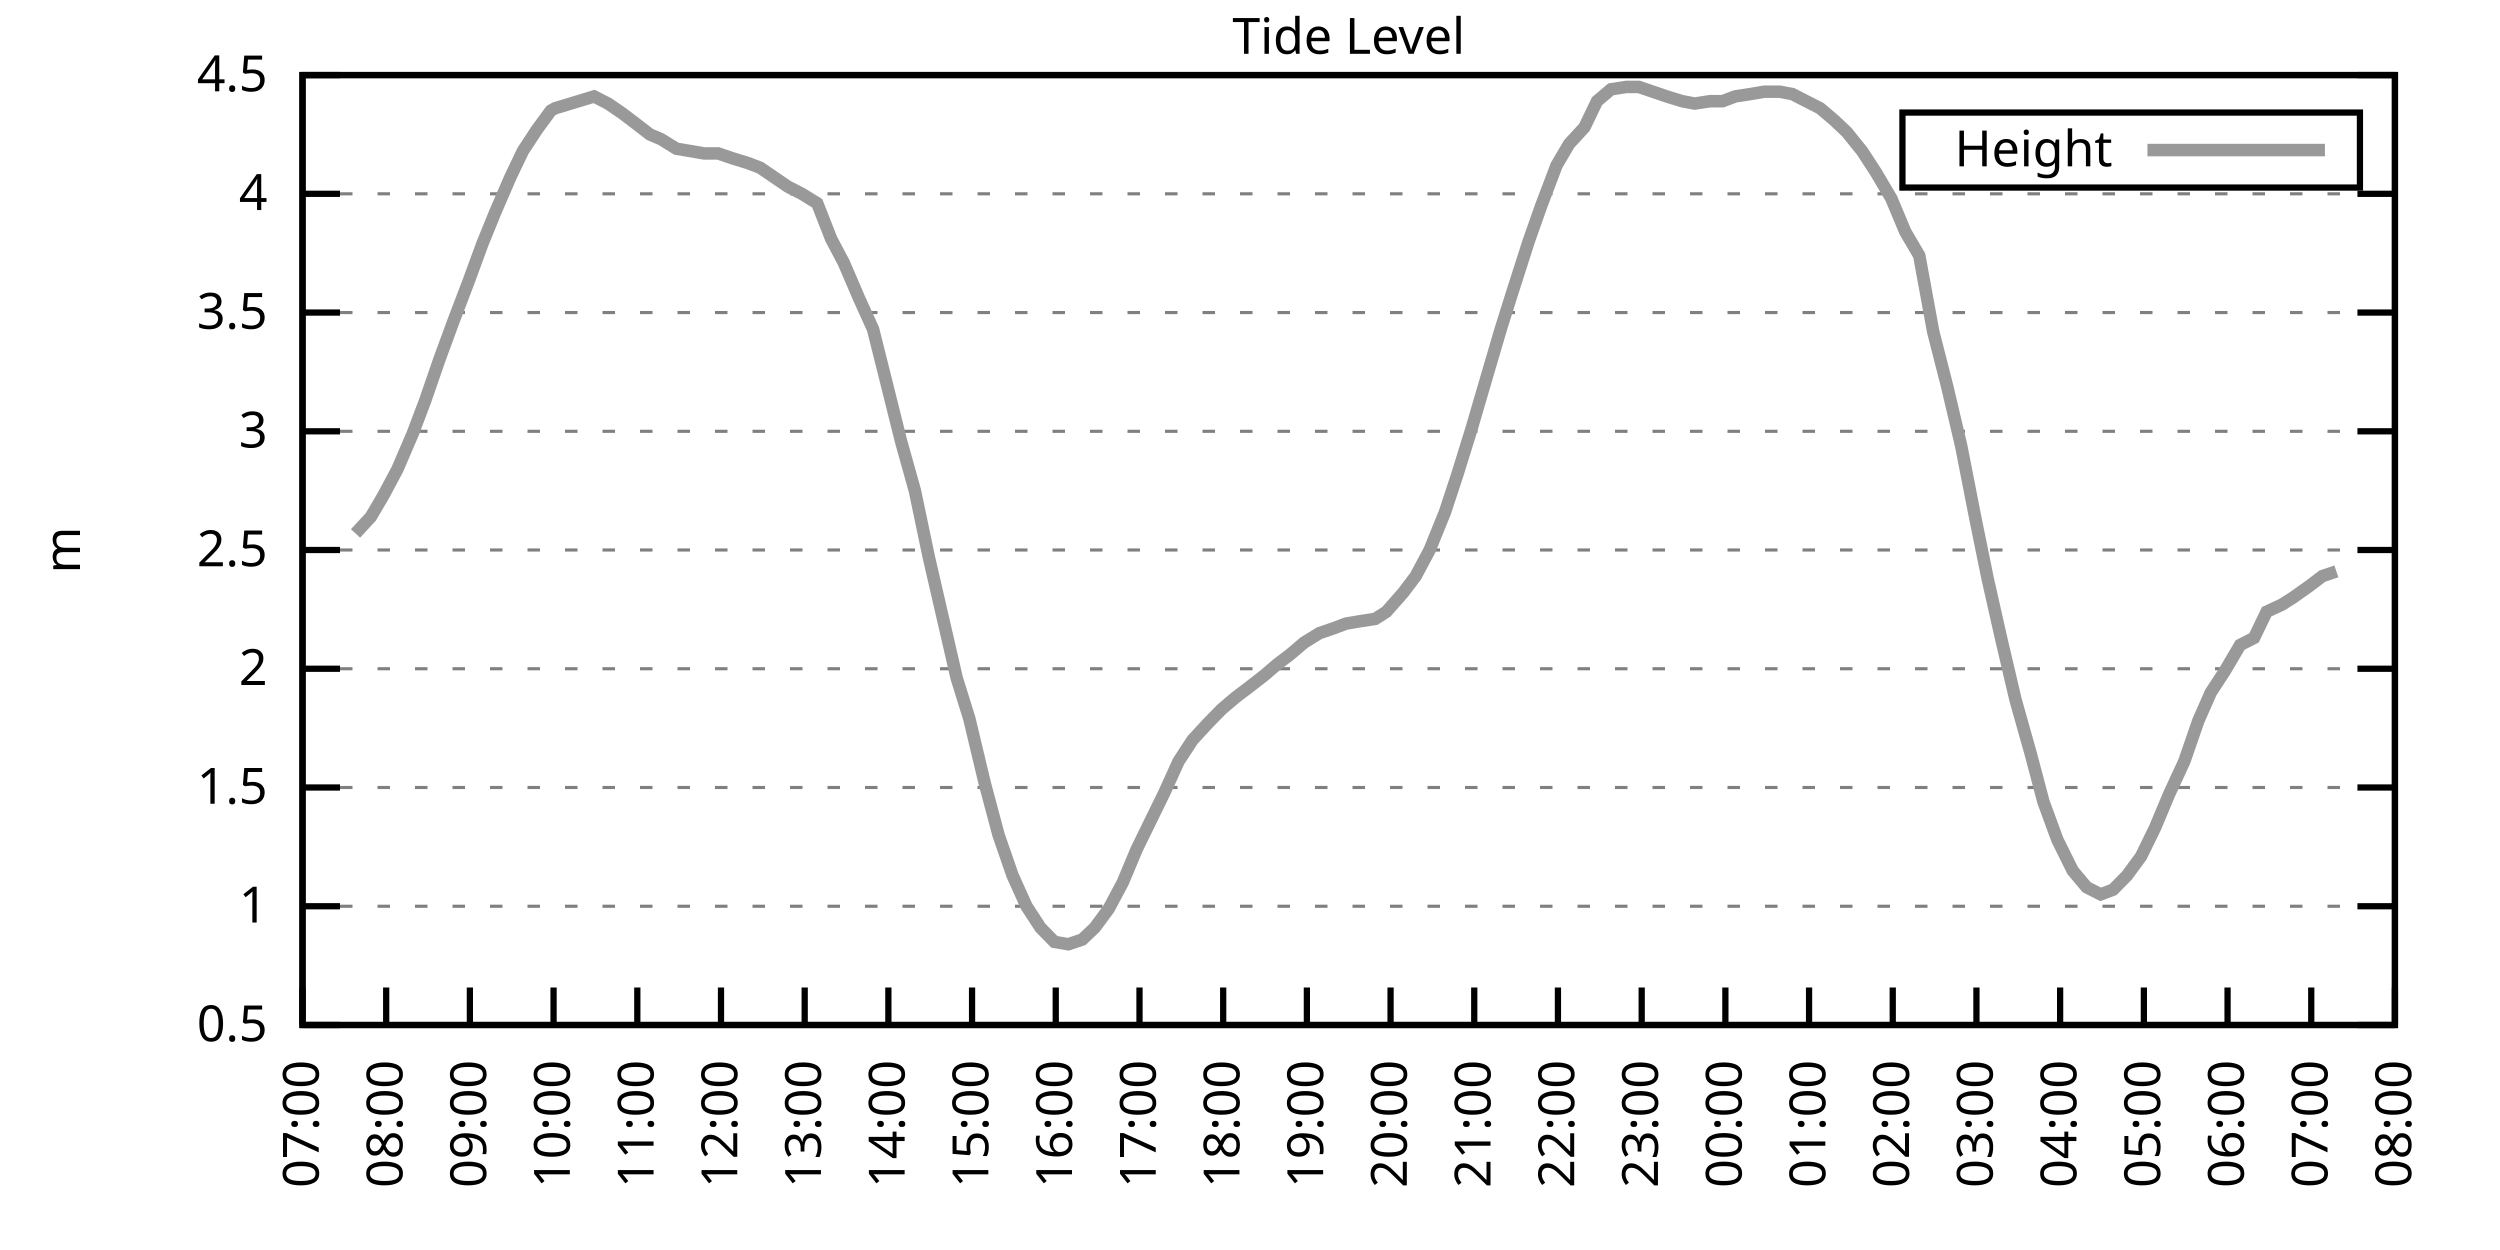
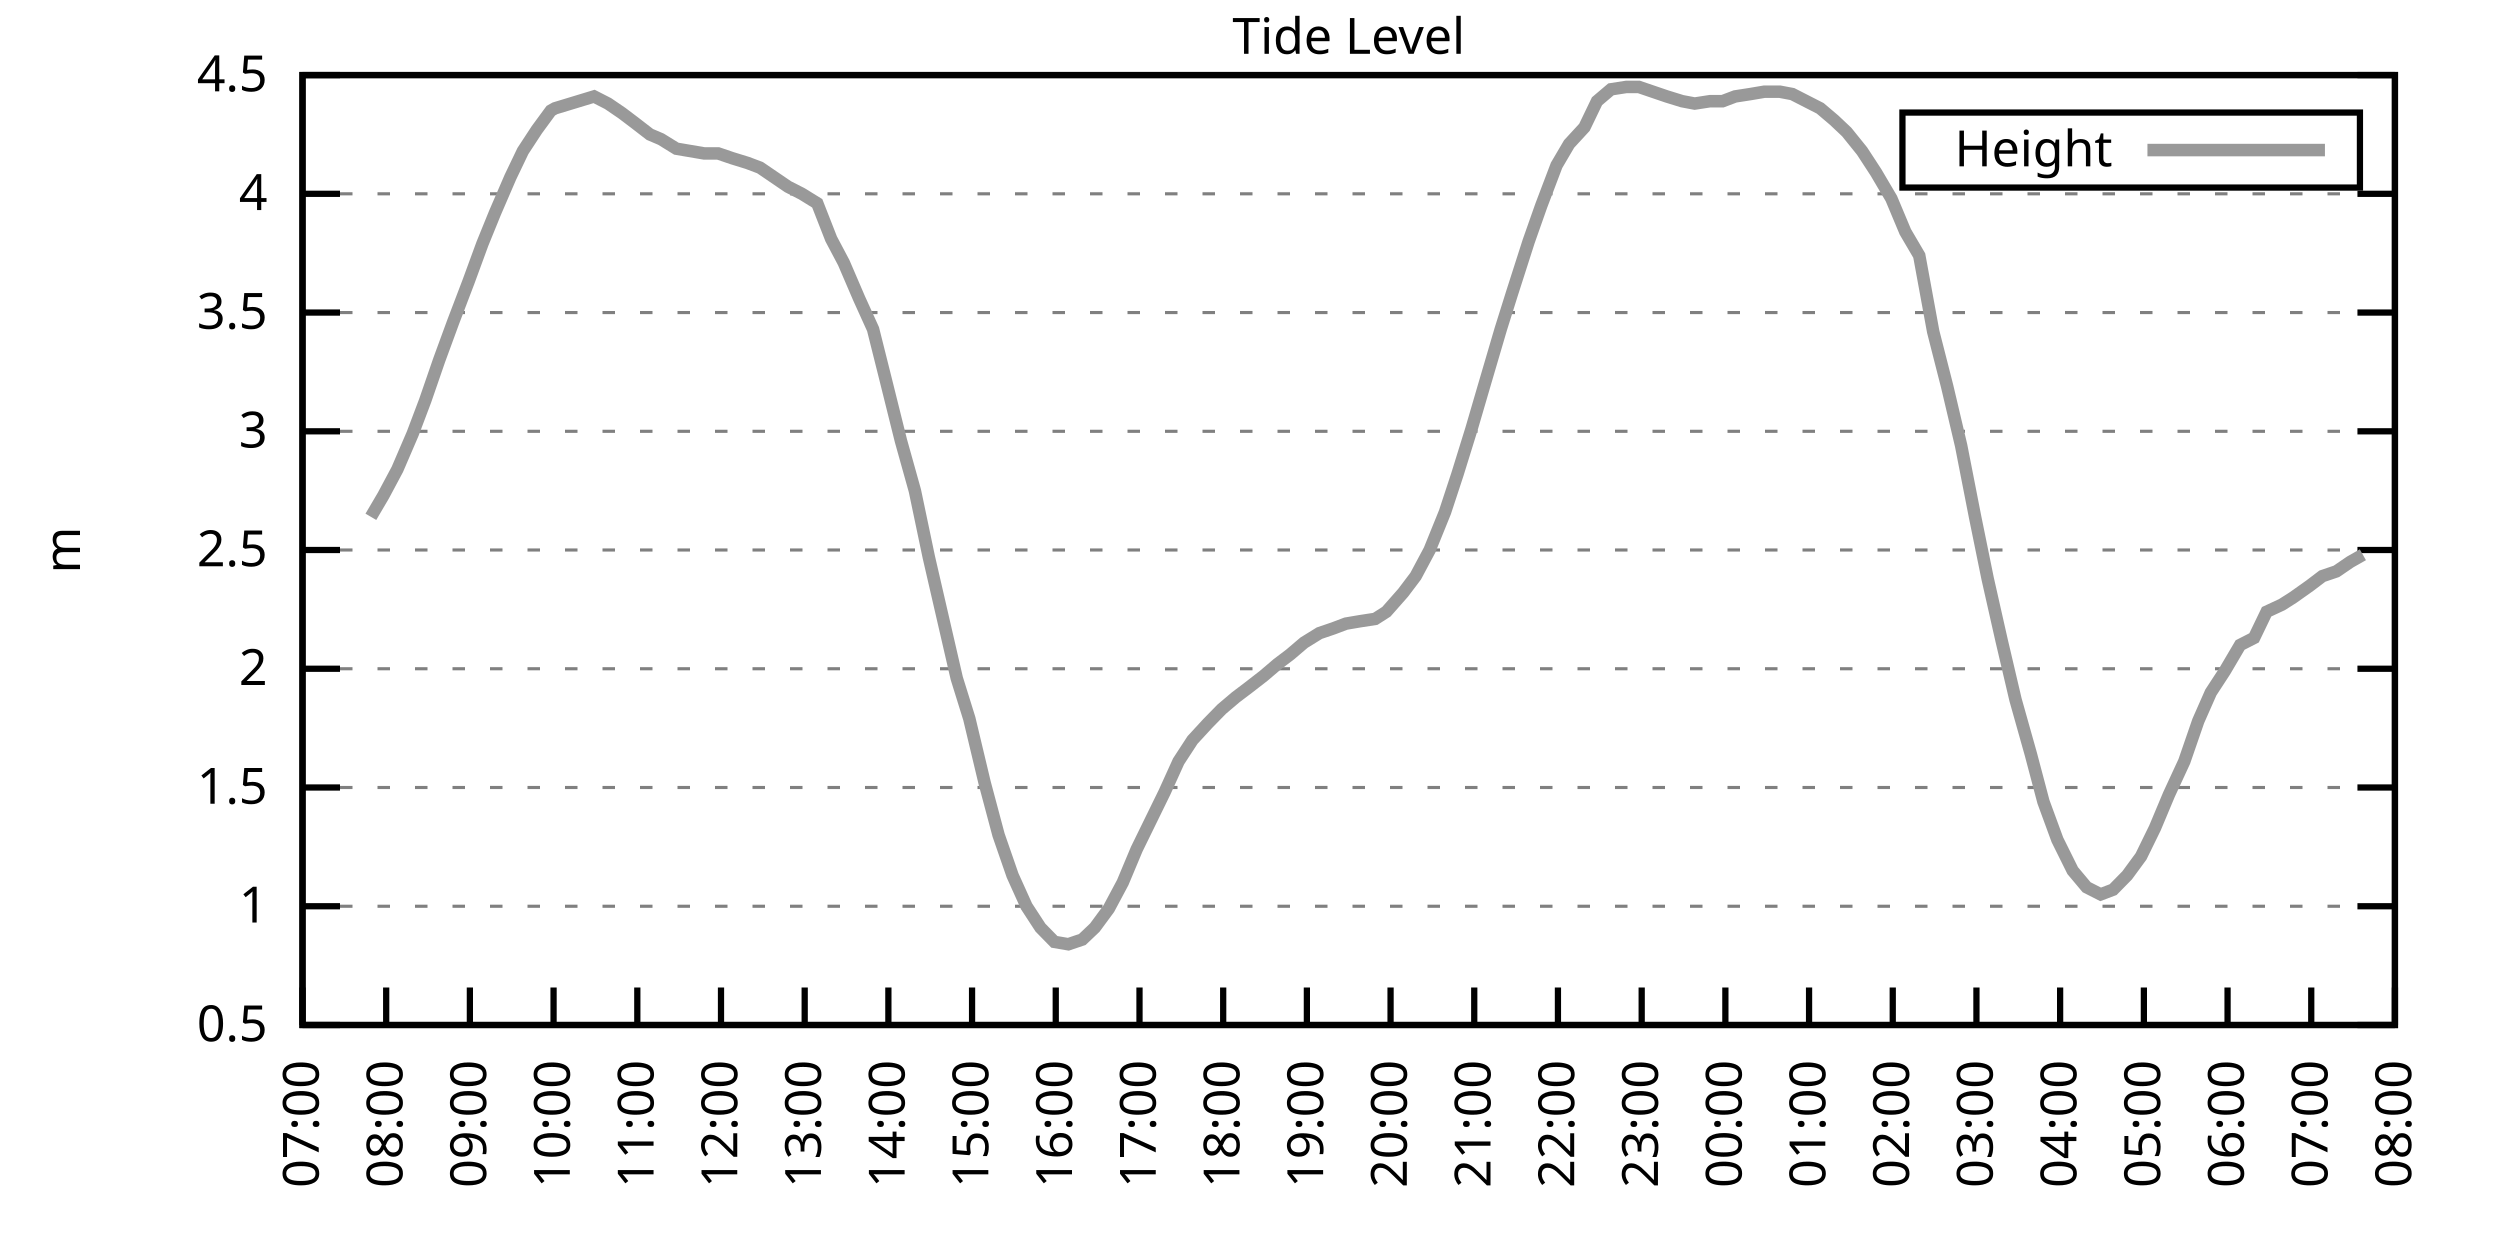
<svg xmlns="http://www.w3.org/2000/svg" xmlns:xlink="http://www.w3.org/1999/xlink" width="400" height="200" viewBox="0 0 400 200">
  <g id="gnuplot_canvas">
    <rect x="0" y="0" width="400" height="200" fill="none" />
    <defs>
      <circle id="gpDot" r="0.5" stroke-width="0.5" stroke="currentColor" />
      <path id="gpPt0" stroke-width="0.333" stroke="currentColor" d="M-1,0 h2 M0,-1 v2" />
      <path id="gpPt1" stroke-width="0.333" stroke="currentColor" d="M-1,-1 L1,1 M1,-1 L-1,1" />
      <path id="gpPt2" stroke-width="0.333" stroke="currentColor" d="M-1,0 L1,0 M0,-1 L0,1 M-1,-1 L1,1 M-1,1 L1,-1" />
      <rect id="gpPt3" stroke-width="0.333" stroke="currentColor" x="-1" y="-1" width="2" height="2" />
      <rect id="gpPt4" stroke-width="0.333" stroke="currentColor" fill="currentColor" x="-1" y="-1" width="2" height="2" />
      <circle id="gpPt5" stroke-width="0.333" stroke="currentColor" cx="0" cy="0" r="1" />
      <use xlink:href="#gpPt5" id="gpPt6" fill="currentColor" stroke="none" />
      <path id="gpPt7" stroke-width="0.333" stroke="currentColor" d="M0,-1.33 L-1.33,0.67 L1.33,0.67 z" />
      <use xlink:href="#gpPt7" id="gpPt8" fill="currentColor" stroke="none" />
      <use xlink:href="#gpPt7" id="gpPt9" stroke="currentColor" transform="rotate(180)" />
      <use xlink:href="#gpPt9" id="gpPt10" fill="currentColor" stroke="none" />
      <use xlink:href="#gpPt3" id="gpPt11" stroke="currentColor" transform="rotate(45)" />
      <use xlink:href="#gpPt11" id="gpPt12" fill="currentColor" stroke="none" />
      <path id="gpPt13" stroke-width="0.333" stroke="currentColor" d="M0,1.330 L1.265,0.411 L0.782,-1.067 L-0.782,-1.076 L-1.265,0.411 z" />
      <use xlink:href="#gpPt13" id="gpPt14" fill="currentColor" stroke="none" />
      <filter id="textbox" filterUnits="objectBoundingBox" x="0" y="0" height="1" width="1">
        <feFlood flood-color="white" flood-opacity="1" result="bgnd" />
        <feComposite in="SourceGraphic" in2="bgnd" operator="atop" />
      </filter>
      <filter id="greybox" filterUnits="objectBoundingBox" x="0" y="0" height="1" width="1">
        <feFlood flood-color="lightgrey" flood-opacity="1" result="grey" />
        <feComposite in="SourceGraphic" in2="grey" operator="atop" />
      </filter>
    </defs>
    <g fill="none" color="white" stroke="currentColor" stroke-width="1.00" stroke-linecap="butt" stroke-linejoin="miter">
</g>
    <g fill="none" color="black" stroke="currentColor" stroke-width="1.00" stroke-linecap="butt" stroke-linejoin="miter">
      <g stroke="none" shape-rendering="crispEdges">
        <polygon fill="rgb(255, 255, 255)" points="48.40,164.00 383.18,164.00 383.18,12.02 48.40,12.02 " />
      </g>
    </g>
    <g fill="none" color="black" stroke="currentColor" stroke-width="1.00" stroke-linecap="butt" stroke-linejoin="miter">
</g>
    <g fill="none" color="black" stroke="black" stroke-width="0.50" stroke-linecap="butt" stroke-linejoin="miter">
</g>
    <g fill="none" color="gray" stroke="currentColor" stroke-width="0.50" stroke-linecap="butt" stroke-linejoin="miter">
      <path stroke="gray" stroke-dasharray="2,4" class="gridline" d="M48.40,164.00 L383.19,164.00  " />
    </g>
    <g fill="none" color="gray" stroke="gray" stroke-width="1.00" stroke-linecap="butt" stroke-linejoin="miter">
</g>
    <g fill="none" color="black" stroke="currentColor" stroke-width="1.00" stroke-linecap="butt" stroke-linejoin="miter">
      <path stroke="black" d="M48.40,164.00 L54.40,164.00 M383.19,164.00 L377.19,164.00  " />
      <g transform="translate(42.80,166.60)" stroke="none" fill="black" font-family="Sans" font-size="8.00" text-anchor="end">
        <text>
          <tspan font-family="Sans"> 0.5</tspan>
        </text>
      </g>
    </g>
    <g fill="none" color="black" stroke="currentColor" stroke-width="1.00" stroke-linecap="butt" stroke-linejoin="miter">
</g>
    <g fill="none" color="black" stroke="black" stroke-width="0.50" stroke-linecap="butt" stroke-linejoin="miter">
</g>
    <g fill="none" color="gray" stroke="currentColor" stroke-width="0.50" stroke-linecap="butt" stroke-linejoin="miter">
      <path stroke="gray" stroke-dasharray="2,4" class="gridline" d="M48.40,145.00 L383.19,145.00  " />
    </g>
    <g fill="none" color="gray" stroke="gray" stroke-width="1.00" stroke-linecap="butt" stroke-linejoin="miter">
</g>
    <g fill="none" color="black" stroke="currentColor" stroke-width="1.00" stroke-linecap="butt" stroke-linejoin="miter">
      <path stroke="black" d="M48.40,145.00 L54.40,145.00 M383.19,145.00 L377.19,145.00  " />
      <g transform="translate(42.80,147.60)" stroke="none" fill="black" font-family="Sans" font-size="8.00" text-anchor="end">
        <text>
          <tspan font-family="Sans"> 1</tspan>
        </text>
      </g>
    </g>
    <g fill="none" color="black" stroke="currentColor" stroke-width="1.00" stroke-linecap="butt" stroke-linejoin="miter">
</g>
    <g fill="none" color="black" stroke="black" stroke-width="0.50" stroke-linecap="butt" stroke-linejoin="miter">
</g>
    <g fill="none" color="gray" stroke="currentColor" stroke-width="0.50" stroke-linecap="butt" stroke-linejoin="miter">
      <path stroke="gray" stroke-dasharray="2,4" class="gridline" d="M48.40,126.00 L383.19,126.00  " />
    </g>
    <g fill="none" color="gray" stroke="gray" stroke-width="1.00" stroke-linecap="butt" stroke-linejoin="miter">
</g>
    <g fill="none" color="black" stroke="currentColor" stroke-width="1.00" stroke-linecap="butt" stroke-linejoin="miter">
      <path stroke="black" d="M48.40,126.00 L54.40,126.00 M383.19,126.00 L377.19,126.00  " />
      <g transform="translate(42.80,128.60)" stroke="none" fill="black" font-family="Sans" font-size="8.00" text-anchor="end">
        <text>
          <tspan font-family="Sans"> 1.5</tspan>
        </text>
      </g>
    </g>
    <g fill="none" color="black" stroke="currentColor" stroke-width="1.00" stroke-linecap="butt" stroke-linejoin="miter">
</g>
    <g fill="none" color="black" stroke="black" stroke-width="0.50" stroke-linecap="butt" stroke-linejoin="miter">
</g>
    <g fill="none" color="gray" stroke="currentColor" stroke-width="0.50" stroke-linecap="butt" stroke-linejoin="miter">
      <path stroke="gray" stroke-dasharray="2,4" class="gridline" d="M48.40,107.00 L383.19,107.00  " />
    </g>
    <g fill="none" color="gray" stroke="gray" stroke-width="1.00" stroke-linecap="butt" stroke-linejoin="miter">
</g>
    <g fill="none" color="black" stroke="currentColor" stroke-width="1.00" stroke-linecap="butt" stroke-linejoin="miter">
      <path stroke="black" d="M48.40,107.00 L54.40,107.00 M383.19,107.00 L377.19,107.00  " />
      <g transform="translate(42.80,109.60)" stroke="none" fill="black" font-family="Sans" font-size="8.00" text-anchor="end">
        <text>
          <tspan font-family="Sans"> 2</tspan>
        </text>
      </g>
    </g>
    <g fill="none" color="black" stroke="currentColor" stroke-width="1.00" stroke-linecap="butt" stroke-linejoin="miter">
</g>
    <g fill="none" color="black" stroke="black" stroke-width="0.50" stroke-linecap="butt" stroke-linejoin="miter">
</g>
    <g fill="none" color="gray" stroke="currentColor" stroke-width="0.50" stroke-linecap="butt" stroke-linejoin="miter">
      <path stroke="gray" stroke-dasharray="2,4" class="gridline" d="M48.40,88.00 L383.19,88.00  " />
    </g>
    <g fill="none" color="gray" stroke="gray" stroke-width="1.00" stroke-linecap="butt" stroke-linejoin="miter">
</g>
    <g fill="none" color="black" stroke="currentColor" stroke-width="1.00" stroke-linecap="butt" stroke-linejoin="miter">
      <path stroke="black" d="M48.40,88.00 L54.40,88.00 M383.19,88.00 L377.19,88.00  " />
      <g transform="translate(42.80,90.60)" stroke="none" fill="black" font-family="Sans" font-size="8.00" text-anchor="end">
        <text>
          <tspan font-family="Sans"> 2.5</tspan>
        </text>
      </g>
    </g>
    <g fill="none" color="black" stroke="currentColor" stroke-width="1.00" stroke-linecap="butt" stroke-linejoin="miter">
</g>
    <g fill="none" color="black" stroke="black" stroke-width="0.50" stroke-linecap="butt" stroke-linejoin="miter">
</g>
    <g fill="none" color="gray" stroke="currentColor" stroke-width="0.50" stroke-linecap="butt" stroke-linejoin="miter">
      <path stroke="gray" stroke-dasharray="2,4" class="gridline" d="M48.40,69.01 L383.19,69.01  " />
    </g>
    <g fill="none" color="gray" stroke="gray" stroke-width="1.00" stroke-linecap="butt" stroke-linejoin="miter">
</g>
    <g fill="none" color="black" stroke="currentColor" stroke-width="1.00" stroke-linecap="butt" stroke-linejoin="miter">
      <path stroke="black" d="M48.40,69.01 L54.40,69.01 M383.19,69.01 L377.19,69.01  " />
      <g transform="translate(42.80,71.61)" stroke="none" fill="black" font-family="Sans" font-size="8.00" text-anchor="end">
        <text>
          <tspan font-family="Sans"> 3</tspan>
        </text>
      </g>
    </g>
    <g fill="none" color="black" stroke="currentColor" stroke-width="1.00" stroke-linecap="butt" stroke-linejoin="miter">
</g>
    <g fill="none" color="black" stroke="black" stroke-width="0.50" stroke-linecap="butt" stroke-linejoin="miter">
</g>
    <g fill="none" color="gray" stroke="currentColor" stroke-width="0.50" stroke-linecap="butt" stroke-linejoin="miter">
      <path stroke="gray" stroke-dasharray="2,4" class="gridline" d="M48.40,50.01 L383.19,50.01  " />
    </g>
    <g fill="none" color="gray" stroke="gray" stroke-width="1.00" stroke-linecap="butt" stroke-linejoin="miter">
</g>
    <g fill="none" color="black" stroke="currentColor" stroke-width="1.00" stroke-linecap="butt" stroke-linejoin="miter">
      <path stroke="black" d="M48.40,50.01 L54.40,50.01 M383.19,50.01 L377.19,50.01  " />
      <g transform="translate(42.80,52.61)" stroke="none" fill="black" font-family="Sans" font-size="8.00" text-anchor="end">
        <text>
          <tspan font-family="Sans"> 3.5</tspan>
        </text>
      </g>
    </g>
    <g fill="none" color="black" stroke="currentColor" stroke-width="1.00" stroke-linecap="butt" stroke-linejoin="miter">
</g>
    <g fill="none" color="black" stroke="black" stroke-width="0.50" stroke-linecap="butt" stroke-linejoin="miter">
</g>
    <g fill="none" color="gray" stroke="currentColor" stroke-width="0.50" stroke-linecap="butt" stroke-linejoin="miter">
      <path stroke="gray" stroke-dasharray="2,4" class="gridline" d="M48.40,31.01 L383.19,31.01  " />
    </g>
    <g fill="none" color="gray" stroke="gray" stroke-width="1.00" stroke-linecap="butt" stroke-linejoin="miter">
</g>
    <g fill="none" color="black" stroke="currentColor" stroke-width="1.00" stroke-linecap="butt" stroke-linejoin="miter">
      <path stroke="black" d="M48.40,31.01 L54.40,31.01 M383.19,31.01 L377.19,31.01  " />
      <g transform="translate(42.80,33.61)" stroke="none" fill="black" font-family="Sans" font-size="8.00" text-anchor="end">
        <text>
          <tspan font-family="Sans"> 4</tspan>
        </text>
      </g>
    </g>
    <g fill="none" color="black" stroke="currentColor" stroke-width="1.00" stroke-linecap="butt" stroke-linejoin="miter">
</g>
    <g fill="none" color="black" stroke="black" stroke-width="0.50" stroke-linecap="butt" stroke-linejoin="miter">
</g>
    <g fill="none" color="gray" stroke="currentColor" stroke-width="0.50" stroke-linecap="butt" stroke-linejoin="miter">
      <path stroke="gray" stroke-dasharray="2,4" class="gridline" d="M48.40,12.01 L383.19,12.01  " />
    </g>
    <g fill="none" color="gray" stroke="gray" stroke-width="1.00" stroke-linecap="butt" stroke-linejoin="miter">
</g>
    <g fill="none" color="black" stroke="currentColor" stroke-width="1.00" stroke-linecap="butt" stroke-linejoin="miter">
      <path stroke="black" d="M48.40,12.01 L54.40,12.01 M383.19,12.01 L377.19,12.01  " />
      <g transform="translate(42.80,14.61)" stroke="none" fill="black" font-family="Sans" font-size="8.00" text-anchor="end">
        <text>
          <tspan font-family="Sans"> 4.5</tspan>
        </text>
      </g>
    </g>
    <g fill="none" color="black" stroke="currentColor" stroke-width="1.00" stroke-linecap="butt" stroke-linejoin="miter">
      <path stroke="black" d="M48.40,164.00 L48.40,158.00  " />
      <g transform="translate(51.00,169.60) rotate(270.00)" stroke="none" fill="black" font-family="Sans" font-size="8.00" text-anchor="end">
        <text>
          <tspan font-family="Sans">07:00</tspan>
        </text>
      </g>
    </g>
    <g fill="none" color="black" stroke="currentColor" stroke-width="1.00" stroke-linecap="butt" stroke-linejoin="miter">
      <path stroke="black" d="M61.79,164.00 L61.79,158.00  " />
      <g transform="translate(64.39,169.60) rotate(270.00)" stroke="none" fill="black" font-family="Sans" font-size="8.00" text-anchor="end">
        <text>
          <tspan font-family="Sans">08:00</tspan>
        </text>
      </g>
    </g>
    <g fill="none" color="black" stroke="currentColor" stroke-width="1.00" stroke-linecap="butt" stroke-linejoin="miter">
      <path stroke="black" d="M75.18,164.00 L75.18,158.00  " />
      <g transform="translate(77.78,169.60) rotate(270.00)" stroke="none" fill="black" font-family="Sans" font-size="8.00" text-anchor="end">
        <text>
          <tspan font-family="Sans">09:00</tspan>
        </text>
      </g>
    </g>
    <g fill="none" color="black" stroke="currentColor" stroke-width="1.00" stroke-linecap="butt" stroke-linejoin="miter">
      <path stroke="black" d="M88.57,164.00 L88.57,158.00  " />
      <g transform="translate(91.17,169.60) rotate(270.00)" stroke="none" fill="black" font-family="Sans" font-size="8.00" text-anchor="end">
        <text>
          <tspan font-family="Sans">10:00</tspan>
        </text>
      </g>
    </g>
    <g fill="none" color="black" stroke="currentColor" stroke-width="1.00" stroke-linecap="butt" stroke-linejoin="miter">
      <path stroke="black" d="M101.97,164.00 L101.97,158.00  " />
      <g transform="translate(104.57,169.60) rotate(270.00)" stroke="none" fill="black" font-family="Sans" font-size="8.00" text-anchor="end">
        <text>
          <tspan font-family="Sans">11:00</tspan>
        </text>
      </g>
    </g>
    <g fill="none" color="black" stroke="currentColor" stroke-width="1.00" stroke-linecap="butt" stroke-linejoin="miter">
      <path stroke="black" d="M115.36,164.00 L115.36,158.00  " />
      <g transform="translate(117.96,169.60) rotate(270.00)" stroke="none" fill="black" font-family="Sans" font-size="8.00" text-anchor="end">
        <text>
          <tspan font-family="Sans">12:00</tspan>
        </text>
      </g>
    </g>
    <g fill="none" color="black" stroke="currentColor" stroke-width="1.00" stroke-linecap="butt" stroke-linejoin="miter">
      <path stroke="black" d="M128.75,164.00 L128.75,158.00  " />
      <g transform="translate(131.35,169.60) rotate(270.00)" stroke="none" fill="black" font-family="Sans" font-size="8.00" text-anchor="end">
        <text>
          <tspan font-family="Sans">13:00</tspan>
        </text>
      </g>
    </g>
    <g fill="none" color="black" stroke="currentColor" stroke-width="1.00" stroke-linecap="butt" stroke-linejoin="miter">
      <path stroke="black" d="M142.14,164.00 L142.14,158.00  " />
      <g transform="translate(144.74,169.60) rotate(270.00)" stroke="none" fill="black" font-family="Sans" font-size="8.00" text-anchor="end">
        <text>
          <tspan font-family="Sans">14:00</tspan>
        </text>
      </g>
    </g>
    <g fill="none" color="black" stroke="currentColor" stroke-width="1.00" stroke-linecap="butt" stroke-linejoin="miter">
      <path stroke="black" d="M155.53,164.00 L155.53,158.00  " />
      <g transform="translate(158.13,169.60) rotate(270.00)" stroke="none" fill="black" font-family="Sans" font-size="8.00" text-anchor="end">
        <text>
          <tspan font-family="Sans">15:00</tspan>
        </text>
      </g>
    </g>
    <g fill="none" color="black" stroke="currentColor" stroke-width="1.00" stroke-linecap="butt" stroke-linejoin="miter">
      <path stroke="black" d="M168.92,164.00 L168.92,158.00  " />
      <g transform="translate(171.52,169.60) rotate(270.00)" stroke="none" fill="black" font-family="Sans" font-size="8.00" text-anchor="end">
        <text>
          <tspan font-family="Sans">16:00</tspan>
        </text>
      </g>
    </g>
    <g fill="none" color="black" stroke="currentColor" stroke-width="1.00" stroke-linecap="butt" stroke-linejoin="miter">
      <path stroke="black" d="M182.32,164.00 L182.32,158.00  " />
      <g transform="translate(184.92,169.60) rotate(270.00)" stroke="none" fill="black" font-family="Sans" font-size="8.00" text-anchor="end">
        <text>
          <tspan font-family="Sans">17:00</tspan>
        </text>
      </g>
    </g>
    <g fill="none" color="black" stroke="currentColor" stroke-width="1.00" stroke-linecap="butt" stroke-linejoin="miter">
      <path stroke="black" d="M195.71,164.00 L195.71,158.00  " />
      <g transform="translate(198.31,169.60) rotate(270.00)" stroke="none" fill="black" font-family="Sans" font-size="8.00" text-anchor="end">
        <text>
          <tspan font-family="Sans">18:00</tspan>
        </text>
      </g>
    </g>
    <g fill="none" color="black" stroke="currentColor" stroke-width="1.00" stroke-linecap="butt" stroke-linejoin="miter">
      <path stroke="black" d="M209.10,164.00 L209.10,158.00  " />
      <g transform="translate(211.70,169.60) rotate(270.00)" stroke="none" fill="black" font-family="Sans" font-size="8.00" text-anchor="end">
        <text>
          <tspan font-family="Sans">19:00</tspan>
        </text>
      </g>
    </g>
    <g fill="none" color="black" stroke="currentColor" stroke-width="1.00" stroke-linecap="butt" stroke-linejoin="miter">
      <path stroke="black" d="M222.49,164.00 L222.49,158.00  " />
      <g transform="translate(225.09,169.60) rotate(270.00)" stroke="none" fill="black" font-family="Sans" font-size="8.00" text-anchor="end">
        <text>
          <tspan font-family="Sans">20:00</tspan>
        </text>
      </g>
    </g>
    <g fill="none" color="black" stroke="currentColor" stroke-width="1.00" stroke-linecap="butt" stroke-linejoin="miter">
      <path stroke="black" d="M235.88,164.00 L235.88,158.00  " />
      <g transform="translate(238.48,169.60) rotate(270.00)" stroke="none" fill="black" font-family="Sans" font-size="8.00" text-anchor="end">
        <text>
          <tspan font-family="Sans">21:00</tspan>
        </text>
      </g>
    </g>
    <g fill="none" color="black" stroke="currentColor" stroke-width="1.00" stroke-linecap="butt" stroke-linejoin="miter">
      <path stroke="black" d="M249.27,164.00 L249.27,158.00  " />
      <g transform="translate(251.87,169.60) rotate(270.00)" stroke="none" fill="black" font-family="Sans" font-size="8.00" text-anchor="end">
        <text>
          <tspan font-family="Sans">22:00</tspan>
        </text>
      </g>
    </g>
    <g fill="none" color="black" stroke="currentColor" stroke-width="1.00" stroke-linecap="butt" stroke-linejoin="miter">
      <path stroke="black" d="M262.67,164.00 L262.67,158.00  " />
      <g transform="translate(265.27,169.60) rotate(270.00)" stroke="none" fill="black" font-family="Sans" font-size="8.00" text-anchor="end">
        <text>
          <tspan font-family="Sans">23:00</tspan>
        </text>
      </g>
    </g>
    <g fill="none" color="black" stroke="currentColor" stroke-width="1.00" stroke-linecap="butt" stroke-linejoin="miter">
      <path stroke="black" d="M276.06,164.00 L276.06,158.00  " />
      <g transform="translate(278.66,169.60) rotate(270.00)" stroke="none" fill="black" font-family="Sans" font-size="8.00" text-anchor="end">
        <text>
          <tspan font-family="Sans">00:00</tspan>
        </text>
      </g>
    </g>
    <g fill="none" color="black" stroke="currentColor" stroke-width="1.00" stroke-linecap="butt" stroke-linejoin="miter">
      <path stroke="black" d="M289.45,164.00 L289.45,158.00  " />
      <g transform="translate(292.05,169.60) rotate(270.00)" stroke="none" fill="black" font-family="Sans" font-size="8.00" text-anchor="end">
        <text>
          <tspan font-family="Sans">01:00</tspan>
        </text>
      </g>
    </g>
    <g fill="none" color="black" stroke="currentColor" stroke-width="1.00" stroke-linecap="butt" stroke-linejoin="miter">
      <path stroke="black" d="M302.84,164.00 L302.84,158.00  " />
      <g transform="translate(305.44,169.60) rotate(270.00)" stroke="none" fill="black" font-family="Sans" font-size="8.00" text-anchor="end">
        <text>
          <tspan font-family="Sans">02:00</tspan>
        </text>
      </g>
    </g>
    <g fill="none" color="black" stroke="currentColor" stroke-width="1.00" stroke-linecap="butt" stroke-linejoin="miter">
      <path stroke="black" d="M316.23,164.00 L316.23,158.00  " />
      <g transform="translate(318.83,169.60) rotate(270.00)" stroke="none" fill="black" font-family="Sans" font-size="8.00" text-anchor="end">
        <text>
          <tspan font-family="Sans">03:00</tspan>
        </text>
      </g>
    </g>
    <g fill="none" color="black" stroke="currentColor" stroke-width="1.00" stroke-linecap="butt" stroke-linejoin="miter">
      <path stroke="black" d="M329.62,164.00 L329.62,158.00  " />
      <g transform="translate(332.22,169.60) rotate(270.00)" stroke="none" fill="black" font-family="Sans" font-size="8.00" text-anchor="end">
        <text>
          <tspan font-family="Sans">04:00</tspan>
        </text>
      </g>
    </g>
    <g fill="none" color="black" stroke="currentColor" stroke-width="1.00" stroke-linecap="butt" stroke-linejoin="miter">
      <path stroke="black" d="M343.02,164.00 L343.02,158.00  " />
      <g transform="translate(345.62,169.60) rotate(270.00)" stroke="none" fill="black" font-family="Sans" font-size="8.00" text-anchor="end">
        <text>
          <tspan font-family="Sans">05:00</tspan>
        </text>
      </g>
    </g>
    <g fill="none" color="black" stroke="currentColor" stroke-width="1.00" stroke-linecap="butt" stroke-linejoin="miter">
      <path stroke="black" d="M356.41,164.00 L356.41,158.00  " />
      <g transform="translate(359.01,169.60) rotate(270.00)" stroke="none" fill="black" font-family="Sans" font-size="8.00" text-anchor="end">
        <text>
          <tspan font-family="Sans">06:00</tspan>
        </text>
      </g>
    </g>
    <g fill="none" color="black" stroke="currentColor" stroke-width="1.00" stroke-linecap="butt" stroke-linejoin="miter">
      <path stroke="black" d="M369.80,164.00 L369.80,158.00  " />
      <g transform="translate(372.40,169.60) rotate(270.00)" stroke="none" fill="black" font-family="Sans" font-size="8.00" text-anchor="end">
        <text>
          <tspan font-family="Sans">07:00</tspan>
        </text>
      </g>
    </g>
    <g fill="none" color="black" stroke="currentColor" stroke-width="1.00" stroke-linecap="butt" stroke-linejoin="miter">
      <path stroke="black" d="M383.19,164.00 L383.19,158.00  " />
      <g transform="translate(385.79,169.60) rotate(270.00)" stroke="none" fill="black" font-family="Sans" font-size="8.00" text-anchor="end">
        <text>
          <tspan font-family="Sans">08:00</tspan>
        </text>
      </g>
    </g>
    <g fill="none" color="black" stroke="currentColor" stroke-width="1.00" stroke-linecap="butt" stroke-linejoin="miter">
</g>
    <g fill="none" color="black" stroke="currentColor" stroke-width="1.00" stroke-linecap="butt" stroke-linejoin="miter">
      <path stroke="black" d="M48.40,12.01 L48.40,164.00 L383.19,164.00 L383.19,12.01 L48.40,12.01 Z  " />
    </g>
    <g fill="none" color="black" stroke="currentColor" stroke-width="1.00" stroke-linecap="butt" stroke-linejoin="miter">
</g>
    <g fill="none" color="black" stroke="currentColor" stroke-width="1.00" stroke-linecap="butt" stroke-linejoin="miter">
      <path stroke="black" d="M304.39,30.01 L304.39,18.01 L377.59,18.01 L377.59,30.01 L304.39,30.01 Z  " />
    </g>
    <g id="Tide_level_plot_1">
      <g fill="none" color="white" stroke="black" stroke-width="2.00" stroke-linecap="butt" stroke-linejoin="miter">
</g>
      <g fill="none" color="black" stroke="currentColor" stroke-width="2.00" stroke-linecap="butt" stroke-linejoin="miter">
        <g transform="translate(337.99,26.61)" stroke="none" fill="black" font-family="Sans" font-size="8.00" text-anchor="end">
          <text>
            <tspan font-family="Sans">Height</tspan>
          </text>
        </g>
      </g>
      <g fill="none" color="black" stroke="currentColor" stroke-width="2.00" stroke-linecap="butt" stroke-linejoin="miter">
-         <path stroke="rgb(153, 153, 153)" d="M343.59,24.01 L371.99,24.01 M56.88,85.35 L59.34,82.69 L61.35,79.27 L63.58,75.09 L66.03,69.39 L68.04,64.07   L70.27,57.61 L72.50,51.53 L74.96,45.07 L77.19,38.99 L79.20,34.05 L81.66,28.35 L83.66,24.17 L85.90,20.75   L88.13,17.71 L88.80,17.33 L95.05,15.43 L97.28,16.57 L99.51,18.09 L101.52,19.61 L103.98,21.51 L105.76,22.27   L108.22,23.79 L110.45,24.17 L112.68,24.55 L114.91,24.55 L117.14,25.31 L119.60,26.07 L121.61,26.83 L123.84,28.35   L126.07,29.87 L128.30,31.01 L130.76,32.53 L132.99,38.23 L135.00,42.03 L137.45,47.73 L139.69,52.67 L141.69,60.65   L144.15,70.53 L146.38,78.51 L148.61,89.14 L153.08,108.52 L155.09,114.98 L157.54,125.24 L159.77,133.60 L162.01,140.06   L164.24,145.00 L166.47,148.42 L168.70,150.70 L170.93,151.08 L173.17,150.32 L175.17,148.42 L177.41,145.38 L179.64,141.20   L181.87,135.88 L184.10,131.32 L186.33,126.76 L188.57,121.82 L190.80,118.40 L193.25,115.74 L195.48,113.46 L197.72,111.56   L199.73,110.04 L202.18,108.14 L204.41,106.24 L206.42,104.72 L208.65,102.82 L211.11,101.30 L213.34,100.54 L215.35,99.78   L217.58,99.40 L220.04,99.02 L221.82,97.88 L224.50,94.84 L226.51,92.18 L228.74,88.00 L231.20,81.93 L233.20,75.85   L235.44,68.63 L237.44,61.79 L240.12,52.67 L241.91,46.97 L244.59,38.61 L246.60,32.91 L249.05,26.45 L251.06,23.03   L253.51,20.37 L255.52,16.19 L257.76,14.29 L260.21,13.91 L262.22,13.91 L264.45,14.67 L266.68,15.43 L269.14,16.19   L271.15,16.57 L273.60,16.19 L275.61,16.19 L277.62,15.43 L280.07,15.05 L282.31,14.67 L284.76,14.67 L286.77,15.05   L289.00,16.19 L291.23,17.33 L293.47,19.23 L295.48,21.13 L297.93,24.17 L300.16,27.59 L302.62,31.77 L304.85,37.09   L307.08,40.89 L309.31,53.05 L311.54,61.79 L313.78,71.29 L316.01,82.69 L318.02,92.56 L320.25,102.44 L322.48,111.94   L324.94,120.68 L326.95,128.28 L329.18,134.36 L331.63,139.30 L333.86,141.96 L336.10,143.10 L338.10,142.34 L340.34,140.06   L342.57,137.02 L344.80,132.46 L347.03,127.14 L349.49,121.82 L351.72,115.36 L353.73,110.80 L355.96,107.38 L358.42,103.20   L360.65,102.06 L362.66,97.88 L365.11,96.74 L366.90,95.60 L369.58,93.70 L371.58,92.18 L373.82,91.42  " />
+         <path stroke="rgb(153, 153, 153)" d="M343.59,24.01 L371.99,24.01 M59.34,82.69 L61.35,79.27 L63.58,75.09 L66.03,69.39 L68.04,64.07 L70.27,57.61   L72.50,51.53 L74.96,45.07 L77.19,38.99 L79.20,34.05 L81.66,28.35 L83.66,24.17 L85.90,20.75 L88.13,17.71   L88.80,17.33 L95.05,15.43 L97.28,16.57 L99.51,18.09 L101.52,19.61 L103.98,21.51 L105.76,22.27 L108.22,23.79   L110.45,24.17 L112.68,24.55 L114.91,24.55 L117.14,25.31 L119.60,26.07 L121.61,26.83 L123.84,28.35 L126.07,29.87   L128.30,31.01 L130.76,32.53 L132.99,38.23 L135.00,42.03 L137.45,47.73 L139.69,52.67 L141.69,60.65 L144.15,70.53   L146.38,78.51 L148.61,89.14 L153.08,108.52 L155.09,114.98 L157.54,125.24 L159.77,133.60 L162.01,140.06 L164.24,145.00   L166.47,148.42 L168.70,150.70 L170.93,151.08 L173.17,150.32 L175.17,148.42 L177.41,145.38 L179.64,141.20 L181.87,135.88   L184.10,131.32 L186.33,126.76 L188.57,121.82 L190.80,118.40 L193.25,115.74 L195.48,113.46 L197.72,111.56 L199.73,110.04   L202.18,108.14 L204.41,106.24 L206.42,104.72 L208.65,102.82 L211.11,101.30 L213.34,100.54 L215.35,99.78 L217.58,99.40   L220.04,99.02 L221.82,97.88 L224.50,94.84 L226.51,92.18 L228.74,88.00 L231.20,81.93 L233.20,75.85 L235.44,68.63   L237.44,61.79 L240.12,52.67 L241.91,46.97 L244.59,38.61 L246.60,32.91 L249.05,26.45 L251.06,23.03 L253.51,20.37   L255.52,16.19 L257.76,14.29 L260.21,13.91 L262.22,13.91 L264.45,14.67 L266.68,15.43 L269.14,16.19 L271.15,16.57   L273.60,16.19 L275.61,16.19 L277.62,15.43 L280.07,15.05 L282.31,14.67 L284.76,14.67 L286.77,15.05 L289.00,16.19   L291.23,17.33 L293.47,19.23 L295.48,21.13 L297.93,24.17 L300.16,27.59 L302.62,31.77 L304.85,37.09 L307.08,40.89   L309.31,53.05 L311.54,61.79 L313.78,71.29 L316.01,82.69 L318.02,92.56 L320.25,102.44 L322.48,111.94 L324.94,120.68   L326.95,128.28 L329.18,134.36 L331.63,139.30 L333.86,141.96 L336.10,143.10 L338.10,142.34 L340.34,140.06 L342.57,137.02   L344.80,132.46 L347.03,127.14 L349.49,121.82 L351.72,115.36 L353.73,110.80 L355.96,107.38 L358.42,103.20 L360.65,102.06   L362.66,97.88 L365.11,96.74 L366.90,95.60 L369.58,93.70 L371.58,92.18 L373.82,91.42 L376.05,89.90 L378.06,88.76    " />
      </g>
    </g>
    <g fill="none" color="black" stroke="currentColor" stroke-width="2.00" stroke-linecap="butt" stroke-linejoin="miter">
</g>
    <g fill="none" color="black" stroke="black" stroke-width="1.00" stroke-linecap="butt" stroke-linejoin="miter">
</g>
    <g fill="none" color="black" stroke="currentColor" stroke-width="1.00" stroke-linecap="butt" stroke-linejoin="miter">
      <path stroke="black" d="M48.40,12.01 L48.40,164.00 L383.19,164.00 L383.19,12.01 L48.40,12.01 Z  " />
      <g transform="translate(12.80,88.01) rotate(270.00)" stroke="none" fill="black" font-family="Sans" font-size="8.00" text-anchor="middle">
        <text>
          <tspan font-family="Sans">m</tspan>
        </text>
      </g>
    </g>
    <g fill="none" color="black" stroke="currentColor" stroke-width="1.00" stroke-linecap="butt" stroke-linejoin="miter">
</g>
    <g fill="none" color="black" stroke="currentColor" stroke-width="1.00" stroke-linecap="butt" stroke-linejoin="miter">
      <g transform="translate(215.79,8.61)" stroke="none" fill="black" font-family="Sans" font-size="8.00" text-anchor="middle">
        <text>
          <tspan font-family="Sans">Tide Level</tspan>
        </text>
      </g>
    </g>
    <g fill="none" color="black" stroke="currentColor" stroke-width="1.00" stroke-linecap="butt" stroke-linejoin="miter">
</g>
  </g>
</svg>
